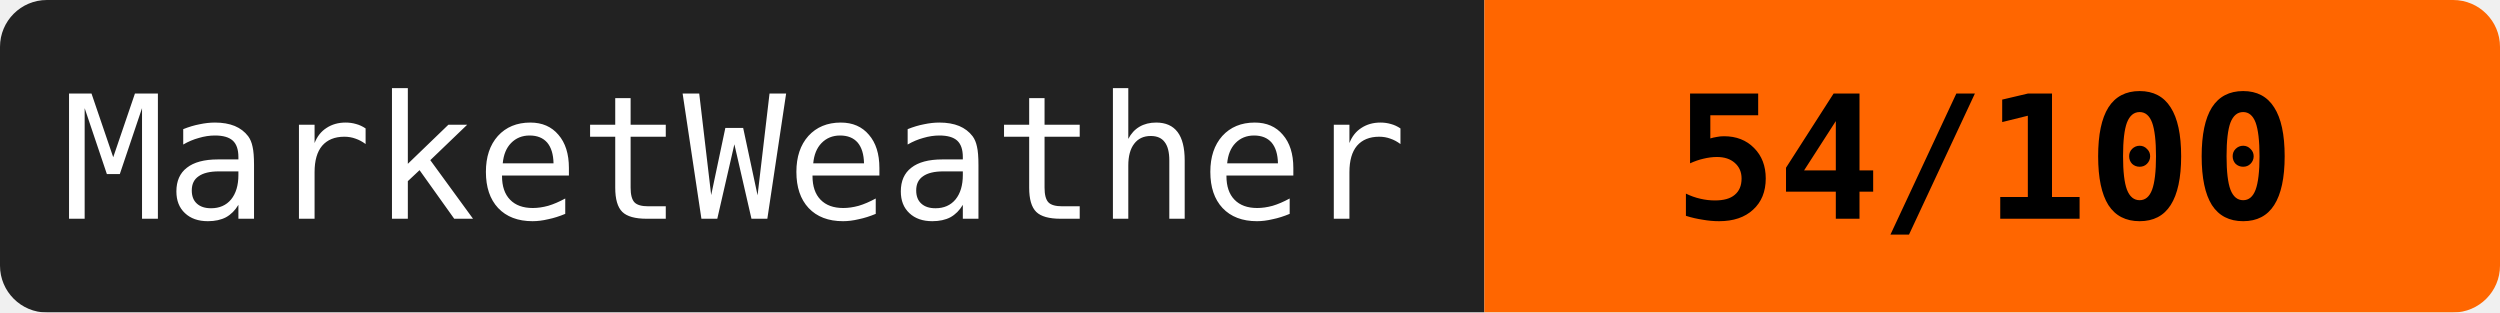
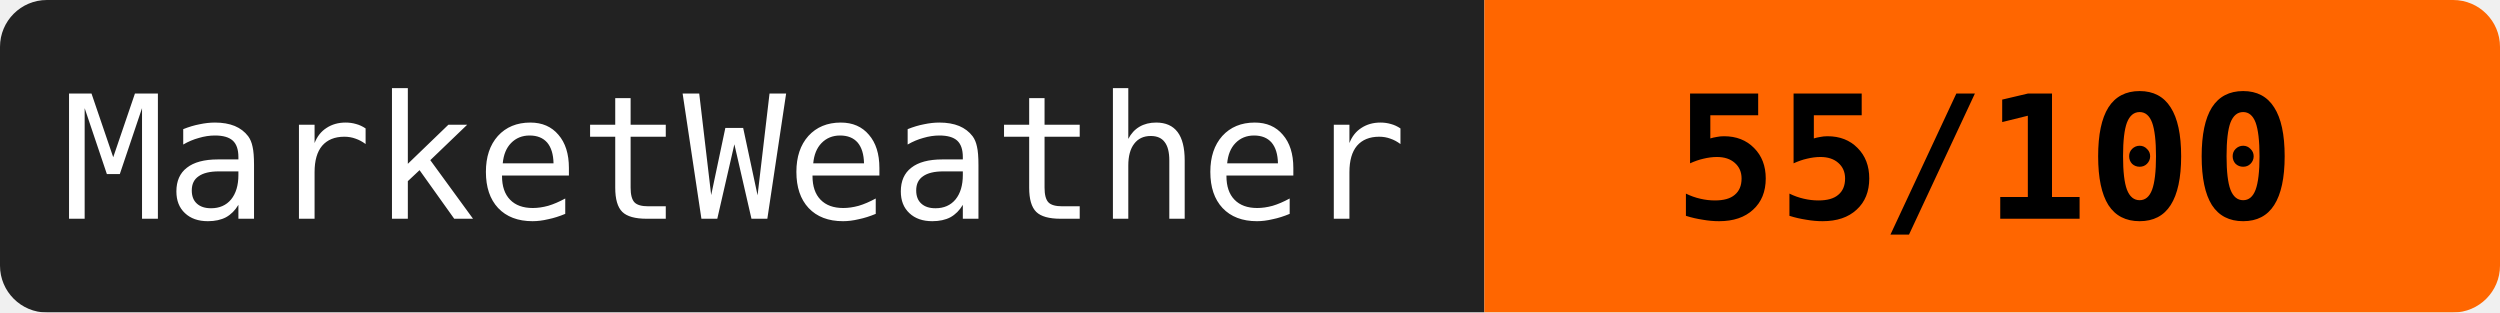
<svg xmlns="http://www.w3.org/2000/svg" width="160" height="20">
  <mask id="a">
    <rect width="160" height="20" rx="3" fill="#fff" />
  </mask>
  <g mask="url(#a)">
    <path fill="#222" d="M0 0h95v20H0z" />
    <path fill="#ff6600" d="M95 0h65v20H95z" />
  </g>
  <g fill="#fff" text-anchor="middle" font-family="monospace" font-size="11">
    <text x="47" y="14">MarketWeather</text>
-     <text x="127" y="14" fill="#000" font-weight="bold">54/100</text>
+     <text x="127" y="14" fill="#000" font-weight="bold">55/100</text>
  </g>
</svg>
